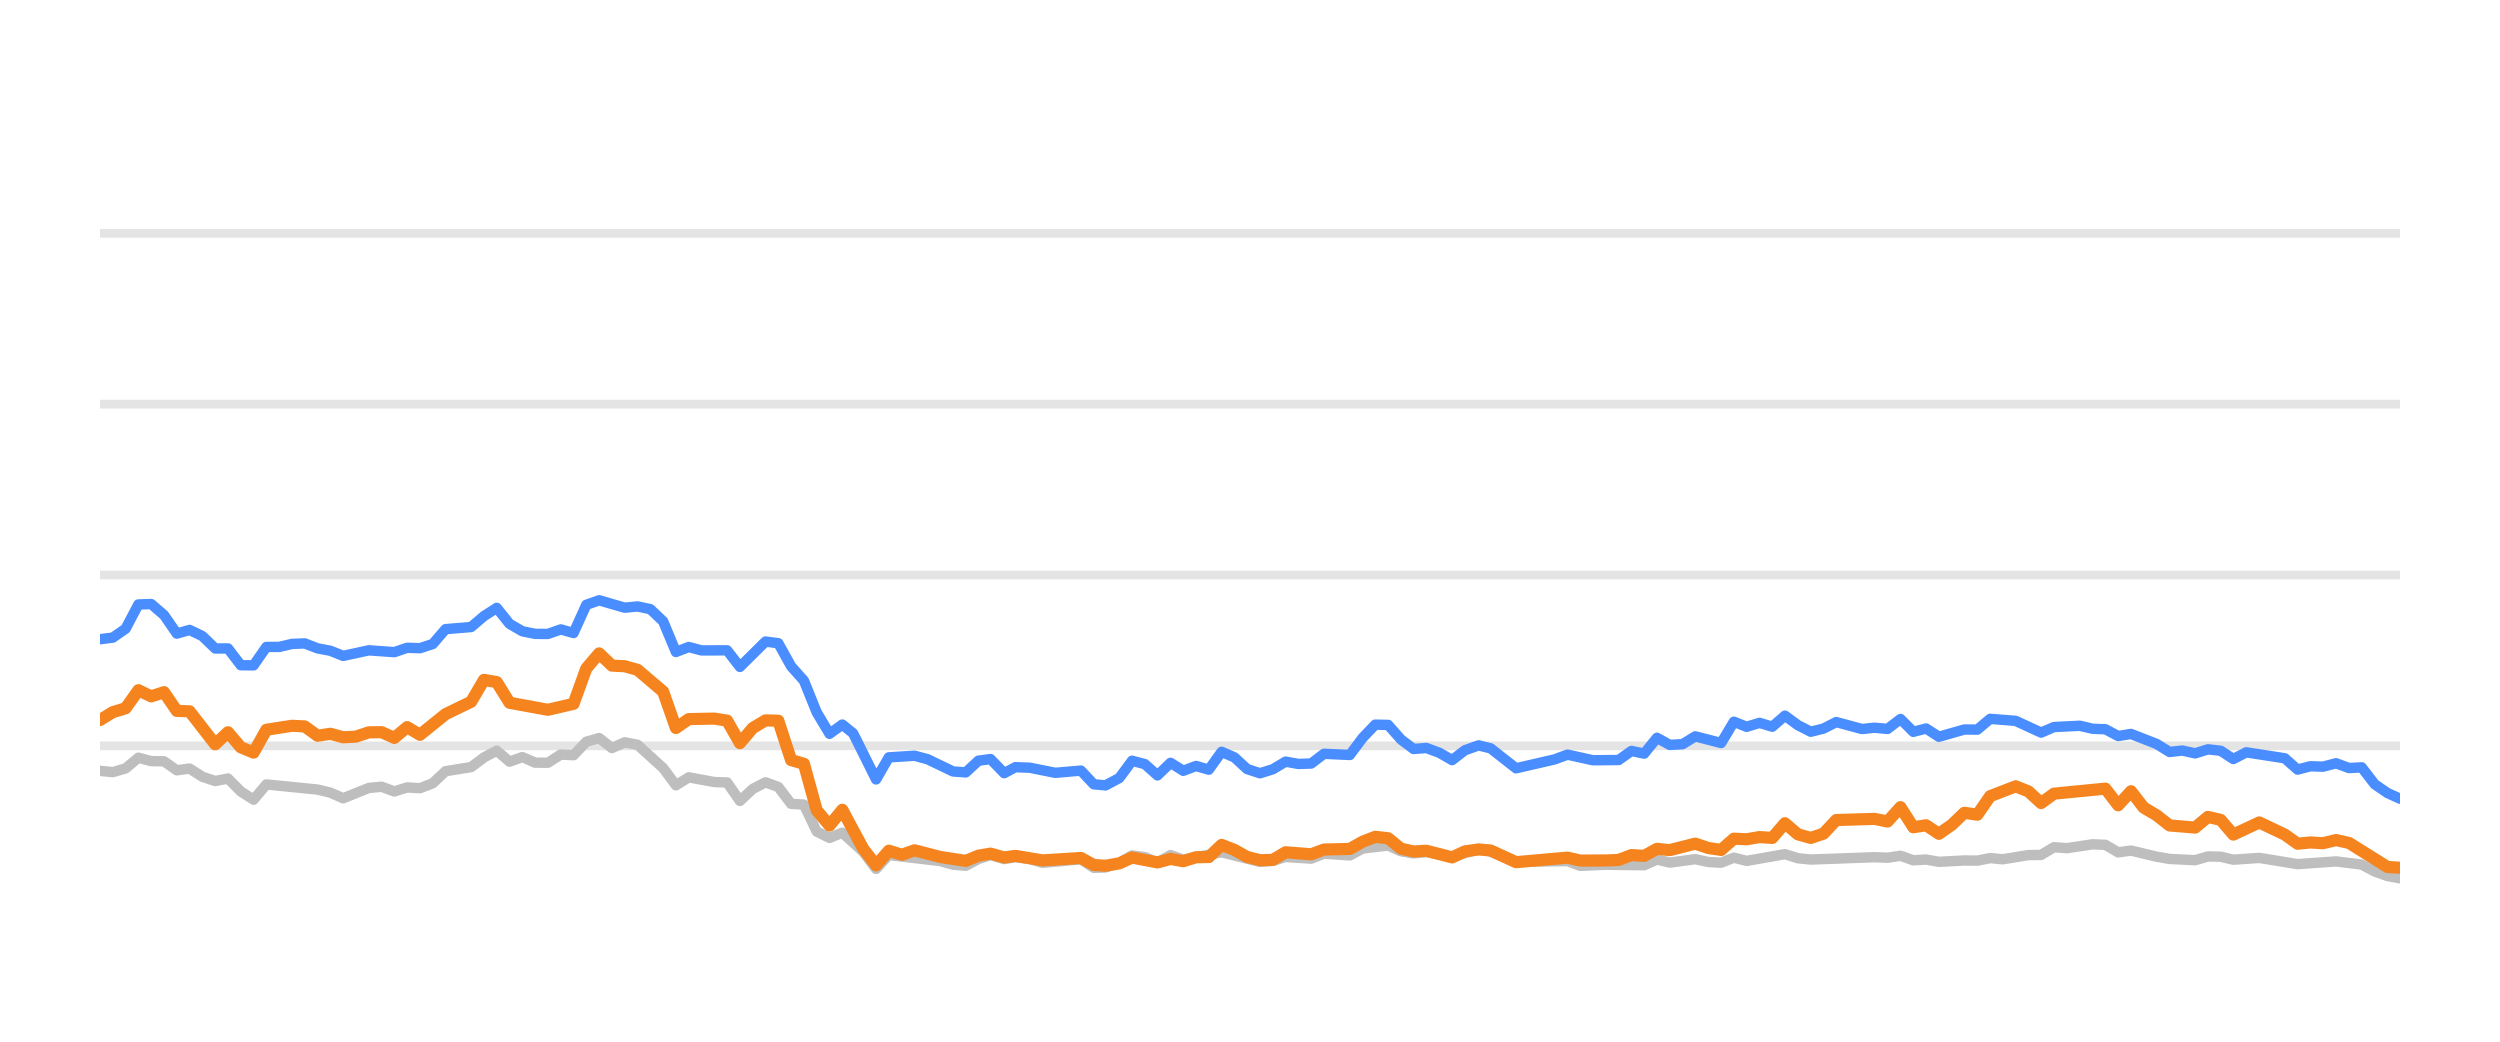
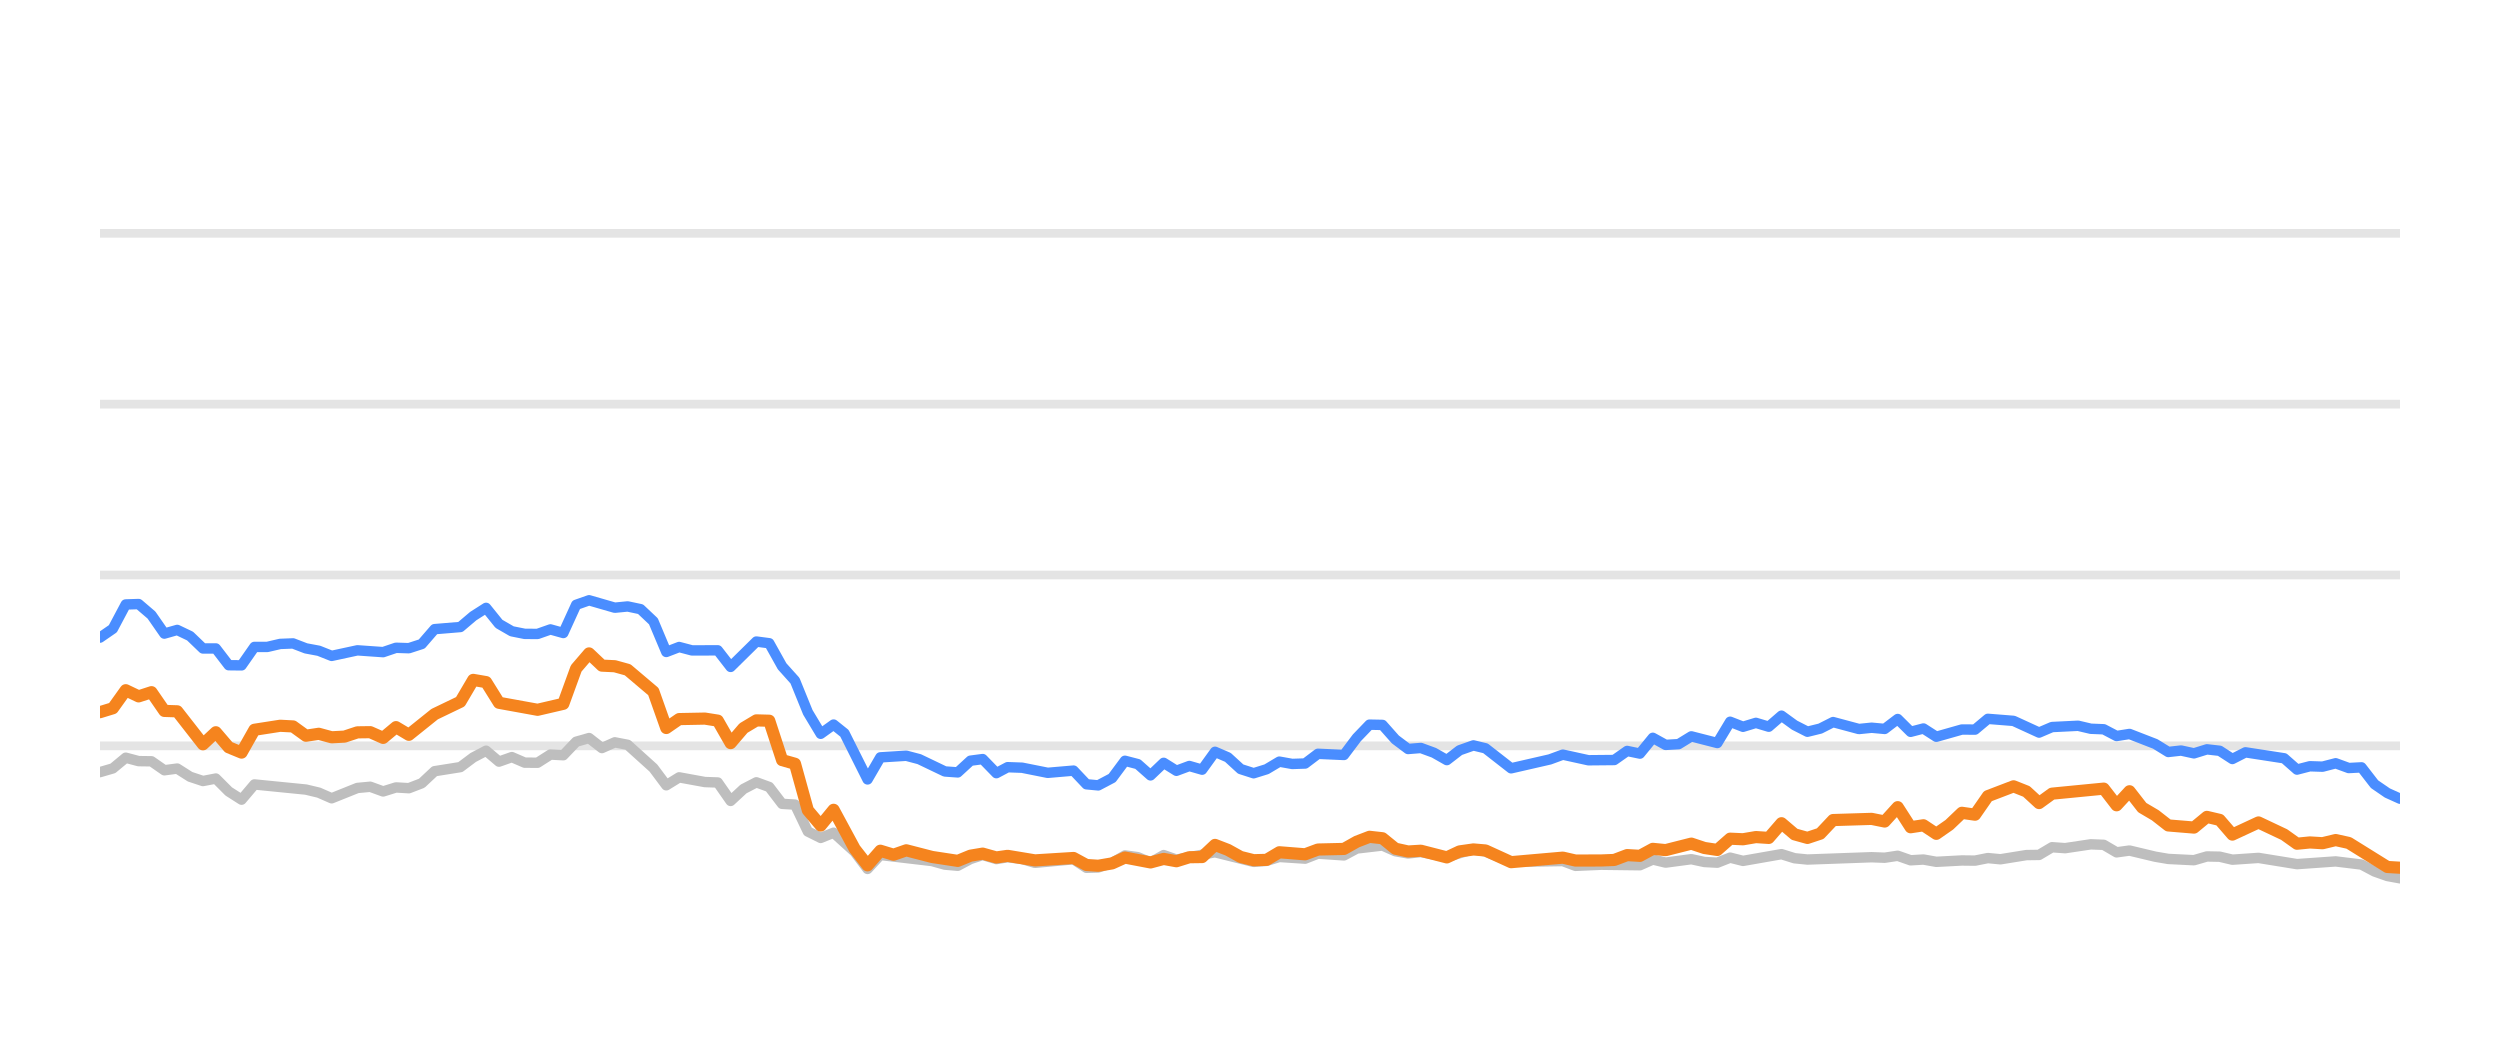
<svg xmlns="http://www.w3.org/2000/svg" width="144pt" height="60pt" viewBox="0 0 144 60" version="1.1">
  <defs>
    <style type="text/css">*{stroke-linejoin: round; stroke-linecap: butt}</style>
  </defs>
  <g id="figure_1">
    <g id="patch_1">
      <path d="M 0 60  L 144 60  L 144 0  L 0 0  L 0 60  z " style="fill: none; opacity: 0" />
    </g>
    <g id="axes_1">
      <g id="patch_2">
        <path d="M 5.76 52.8  L 138.24 52.8  L 138.24 3.6  L 5.76 3.6  L 5.76 52.8  z " style="fill: none" />
      </g>
      <g id="matplotlib.axis_1" />
      <g id="matplotlib.axis_2" />
      <g id="line2d_1">
-         <path d="M 5.76 42.96  L 138.24 42.96  " clip-path="url(#p399e096f8c)" style="fill: none; stroke: #b2b2b2; stroke-opacity: 0.35; stroke-width: 0.5; stroke-linecap: square" />
+         <path d="M 5.76 42.96  L 138.24 42.96  " clip-path="url(#p7535377280)" style="fill: none; stroke: #b2b2b2; stroke-opacity: 0.35; stroke-width: 0.5; stroke-linecap: square" />
      </g>
      <g id="line2d_2">
-         <path d="M 5.76 33.12  L 138.24 33.12  " clip-path="url(#p399e096f8c)" style="fill: none; stroke: #b2b2b2; stroke-opacity: 0.35; stroke-width: 0.5; stroke-linecap: square" />
+         <path d="M 5.76 33.12  L 138.24 33.12  " clip-path="url(#p7535377280)" style="fill: none; stroke: #b2b2b2; stroke-opacity: 0.35; stroke-width: 0.5; stroke-linecap: square" />
      </g>
      <g id="line2d_3">
-         <path d="M 5.76 23.28  L 138.24 23.28  " clip-path="url(#p399e096f8c)" style="fill: none; stroke: #b2b2b2; stroke-opacity: 0.35; stroke-width: 0.5; stroke-linecap: square" />
+         <path d="M 5.76 23.28  L 138.24 23.28  " clip-path="url(#p7535377280)" style="fill: none; stroke: #b2b2b2; stroke-opacity: 0.35; stroke-width: 0.5; stroke-linecap: square" />
      </g>
      <g id="line2d_4">
-         <path d="M 5.76 13.44  L 138.24 13.44  " clip-path="url(#p399e096f8c)" style="fill: none; stroke: #b2b2b2; stroke-opacity: 0.35; stroke-width: 0.5; stroke-linecap: square" />
+         <path d="M 5.76 13.44  L 138.24 13.44  " clip-path="url(#p7535377280)" style="fill: none; stroke: #b2b2b2; stroke-opacity: 0.35; stroke-width: 0.5; stroke-linecap: square" />
      </g>
      <g id="line2d_5">
-         <path d="M 5.76 44.402  L 6.497 44.475  L 7.234 44.259  L 7.972 43.644  L 8.709 43.841  L 9.446 43.851  L 10.183 44.367  L 10.92 44.269  L 11.657 44.741  L 12.395 44.987  L 13.132 44.844  L 13.869 45.587  L 14.606 46.06  L 15.343 45.184  L 18.292 45.479  L 19.029 45.656  L 19.767 45.981  L 21.241 45.386  L 21.978 45.317  L 22.715 45.587  L 23.452 45.356  L 24.19 45.4  L 24.927 45.115  L 25.664 44.421  L 27.138 44.185  L 27.876 43.629  L 28.613 43.24  L 29.35 43.87  L 30.087 43.609  L 30.824 43.929  L 31.561 43.934  L 32.299 43.462  L 33.036 43.501  L 33.773 42.724  L 34.51 42.512  L 35.247 43.088  L 35.985 42.758  L 36.722 42.901  L 38.196 44.239  L 38.933 45.233  L 39.671 44.775  L 41.145 45.046  L 41.882 45.071  L 42.619 46.133  L 43.356 45.445  L 44.094 45.061  L 44.831 45.331  L 45.568 46.301  L 46.305 46.345  L 47.042 47.895  L 47.78 48.264  L 48.517 47.964  L 49.725 49.066  L 50.462 50.05  L 51.196 49.248  L 54.158 49.597  L 54.893 49.804  L 55.629 49.868  L 56.358 49.479  L 57.056 49.248  L 57.841 49.484  L 58.485 49.376  L 59.314 49.479  L 60.05 49.7  L 62.261 49.494  L 63.001 49.986  L 63.676 49.966  L 64.472 49.7  L 65.206 49.272  L 65.942 49.371  L 66.671 49.681  L 67.424 49.253  L 68.154 49.513  L 70.365 49.09  L 72.577 49.646  L 73.317 49.587  L 74.049 49.361  L 75.526 49.459  L 76.262 49.169  L 77.75 49.272  L 78.489 48.874  L 79.956 48.702  L 80.693 49.031  L 81.423 49.159  L 82.156 49.08  L 83.643 49.366  L 85.166 48.908  L 85.857 49.051  L 87.325 49.646  L 90.288 49.597  L 91.015 49.873  L 92.484 49.809  L 94.704 49.838  L 95.442 49.509  L 96.177 49.686  L 97.647 49.489  L 98.397 49.651  L 99.138 49.691  L 99.871 49.4  L 100.607 49.587  L 102.812 49.199  L 103.559 49.435  L 104.298 49.509  L 107.975 49.376  L 108.724 49.405  L 109.469 49.292  L 110.207 49.553  L 110.943 49.509  L 111.681 49.641  L 113.145 49.563  L 113.897 49.572  L 114.634 49.425  L 115.355 49.494  L 116.842 49.253  L 117.567 49.243  L 118.307 48.8  L 119.059 48.854  L 120.529 48.633  L 121.27 48.662  L 122.006 49.095  L 122.747 48.992  L 124.223 49.346  L 124.967 49.474  L 126.439 49.548  L 127.18 49.331  L 127.912 49.346  L 128.639 49.518  L 130.135 49.415  L 132.34 49.774  L 134.557 49.617  L 136.035 49.799  L 136.78 50.197  L 137.515 50.458  L 138.24 50.591  L 138.24 50.591  " clip-path="url(#p399e096f8c)" style="fill: none; stroke: #bebebe; stroke-width: 0.6; stroke-linecap: round" />
+         <path d="M 5.76 44.475  L 6.501 44.259  L 7.243 43.644  L 7.984 43.841  L 8.725 43.851  L 9.467 44.367  L 10.208 44.269  L 10.949 44.741  L 11.69 44.987  L 12.432 44.844  L 13.173 45.587  L 13.914 46.06  L 14.656 45.184  L 17.621 45.479  L 18.362 45.656  L 19.104 45.981  L 20.586 45.386  L 21.328 45.317  L 22.069 45.587  L 22.81 45.356  L 23.551 45.4  L 24.293 45.115  L 25.034 44.421  L 26.517 44.185  L 27.258 43.629  L 27.999 43.24  L 28.741 43.87  L 29.482 43.609  L 30.223 43.929  L 30.965 43.934  L 31.706 43.462  L 32.447 43.501  L 33.188 42.724  L 33.93 42.512  L 34.671 43.088  L 35.412 42.758  L 36.154 42.901  L 37.636 44.239  L 38.378 45.233  L 39.119 44.775  L 40.602 45.046  L 41.343 45.071  L 42.084 46.133  L 42.826 45.445  L 43.567 45.061  L 44.308 45.331  L 45.049 46.301  L 45.791 46.345  L 46.532 47.895  L 47.273 48.264  L 48.015 47.964  L 49.23 49.066  L 49.971 50.05  L 50.709 49.248  L 53.687 49.597  L 54.426 49.804  L 55.167 49.868  L 55.9 49.479  L 56.602 49.248  L 57.391 49.484  L 58.039 49.376  L 58.872 49.479  L 59.613 49.7  L 61.836 49.494  L 62.58 49.986  L 63.258 49.966  L 64.06 49.7  L 64.798 49.272  L 65.537 49.371  L 66.27 49.681  L 67.028 49.253  L 67.762 49.513  L 69.985 49.09  L 72.21 49.646  L 72.954 49.587  L 73.69 49.361  L 75.175 49.459  L 75.915 49.169  L 77.411 49.272  L 78.154 48.874  L 79.63 48.702  L 80.371 49.031  L 81.105 49.159  L 81.842 49.08  L 83.338 49.366  L 84.869 48.908  L 85.564 49.051  L 87.04 49.646  L 90.019 49.597  L 90.751 49.873  L 92.228 49.809  L 94.46 49.838  L 95.203 49.509  L 95.942 49.686  L 97.42 49.489  L 98.174 49.651  L 98.919 49.691  L 99.656 49.4  L 100.397 49.587  L 102.614 49.199  L 103.365 49.435  L 104.108 49.509  L 107.806 49.376  L 108.558 49.405  L 109.308 49.292  L 110.051 49.553  L 110.79 49.509  L 111.532 49.641  L 113.004 49.563  L 113.761 49.572  L 114.502 49.425  L 115.227 49.494  L 116.723 49.253  L 117.451 49.243  L 118.196 48.8  L 118.952 48.854  L 120.43 48.633  L 121.175 48.662  L 121.915 49.095  L 122.66 48.992  L 124.144 49.346  L 124.893 49.474  L 126.373 49.548  L 127.118 49.331  L 127.854 49.346  L 128.585 49.518  L 130.089 49.415  L 132.307 49.774  L 134.536 49.617  L 136.022 49.799  L 136.772 50.197  L 137.511 50.458  L 138.24 50.591  L 138.24 50.591  " clip-path="url(#p7535377280)" style="fill: none; stroke: #bebebe; stroke-width: 0.6; stroke-linecap: round" />
      </g>
      <g id="line2d_6">
-         <path d="M 5.76 36.82  L 6.497 36.726  L 7.234 36.215  L 7.972 34.817  L 8.709 34.793  L 9.446 35.427  L 10.183 36.495  L 10.92 36.284  L 11.657 36.638  L 12.395 37.351  L 13.132 37.351  L 13.869 38.316  L 14.606 38.325  L 15.343 37.263  L 16.081 37.263  L 16.818 37.09  L 17.555 37.061  L 18.292 37.346  L 19.029 37.484  L 19.767 37.779  L 21.241 37.459  L 22.715 37.563  L 23.452 37.312  L 24.19 37.336  L 24.927 37.095  L 25.664 36.239  L 27.138 36.116  L 27.876 35.487  L 28.613 35.014  L 29.35 35.934  L 30.087 36.362  L 30.824 36.51  L 31.561 36.515  L 32.299 36.254  L 33.036 36.461  L 33.773 34.837  L 34.51 34.576  L 35.985 35.004  L 36.722 34.931  L 37.459 35.088  L 38.196 35.787  L 38.933 37.553  L 39.671 37.268  L 40.408 37.464  L 41.882 37.459  L 42.619 38.414  L 44.094 36.953  L 44.831 37.051  L 45.568 38.379  L 46.305 39.206  L 47.042 41.031  L 47.78 42.266  L 48.517 41.735  L 49.139 42.237  L 50.462 44.894  L 51.196 43.624  L 52.681 43.531  L 53.422 43.728  L 54.893 44.436  L 55.629 44.49  L 56.358 43.816  L 57.056 43.723  L 57.841 44.534  L 58.485 44.19  L 59.314 44.22  L 60.783 44.515  L 62.261 44.387  L 63.001 45.174  L 63.676 45.238  L 64.472 44.815  L 65.206 43.821  L 65.942 44.013  L 66.671 44.662  L 67.424 43.939  L 68.154 44.397  L 68.893 44.121  L 69.626 44.333  L 70.365 43.304  L 71.102 43.624  L 71.833 44.298  L 72.577 44.539  L 73.317 44.308  L 74.049 43.87  L 74.786 44.003  L 75.526 43.978  L 76.262 43.418  L 77.75 43.486  L 78.489 42.498  L 79.213 41.74  L 79.956 41.755  L 80.693 42.591  L 81.423 43.142  L 82.156 43.083  L 82.904 43.359  L 83.643 43.782  L 84.374 43.216  L 85.166 42.935  L 85.857 43.103  L 87.325 44.254  L 89.544 43.742  L 90.288 43.467  L 91.753 43.791  L 93.232 43.777  L 93.972 43.255  L 94.704 43.408  L 95.442 42.498  L 96.177 42.906  L 96.921 42.862  L 97.647 42.414  L 99.138 42.798  L 99.871 41.573  L 100.607 41.863  L 101.348 41.637  L 102.083 41.858  L 102.812 41.223  L 103.559 41.769  L 104.298 42.148  L 105.032 41.966  L 105.767 41.592  L 107.247 41.991  L 107.975 41.917  L 108.724 41.986  L 109.469 41.415  L 110.207 42.153  L 110.943 41.961  L 111.681 42.438  L 113.145 42.02  L 113.897 42.025  L 114.634 41.405  L 116.105 41.523  L 117.567 42.197  L 118.307 41.878  L 119.802 41.804  L 120.529 41.976  L 121.27 42.006  L 122.006 42.394  L 122.747 42.276  L 124.223 42.852  L 124.967 43.314  L 125.699 43.231  L 126.439 43.393  L 127.18 43.162  L 127.912 43.245  L 128.639 43.718  L 129.388 43.334  L 131.605 43.678  L 132.34 44.328  L 133.078 44.136  L 133.805 44.16  L 134.557 43.964  L 135.305 44.239  L 136.035 44.2  L 136.78 45.169  L 137.515 45.676  L 138.24 46.005  L 138.24 46.005  " clip-path="url(#p399e096f8c)" style="fill: none; stroke: #4a8dff; stroke-width: 0.6; stroke-linecap: round" />
+         <path d="M 5.76 36.726  L 6.501 36.215  L 7.243 34.817  L 7.984 34.793  L 8.725 35.427  L 9.467 36.495  L 10.208 36.284  L 10.949 36.638  L 11.69 37.351  L 12.432 37.351  L 13.173 38.316  L 13.914 38.325  L 14.656 37.263  L 15.397 37.263  L 16.138 37.09  L 16.88 37.061  L 17.621 37.346  L 18.362 37.484  L 19.104 37.779  L 20.586 37.459  L 22.069 37.563  L 22.81 37.312  L 23.551 37.336  L 24.293 37.095  L 25.034 36.239  L 26.517 36.116  L 27.258 35.487  L 27.999 35.014  L 28.741 35.934  L 29.482 36.362  L 30.223 36.51  L 30.965 36.515  L 31.706 36.254  L 32.447 36.461  L 33.188 34.837  L 33.93 34.576  L 35.412 35.004  L 36.154 34.931  L 36.895 35.088  L 37.636 35.787  L 38.378 37.553  L 39.119 37.268  L 39.86 37.464  L 41.343 37.459  L 42.084 38.414  L 43.567 36.953  L 44.308 37.051  L 45.049 38.379  L 45.791 39.206  L 46.532 41.031  L 47.273 42.266  L 48.015 41.735  L 48.641 42.237  L 49.971 44.894  L 50.709 43.624  L 52.202 43.531  L 52.948 43.728  L 54.426 44.436  L 55.167 44.49  L 55.9 43.816  L 56.602 43.723  L 57.391 44.534  L 58.039 44.19  L 58.872 44.22  L 60.349 44.515  L 61.836 44.387  L 62.58 45.174  L 63.258 45.238  L 64.06 44.815  L 64.798 43.821  L 65.537 44.013  L 66.27 44.662  L 67.028 43.939  L 67.762 44.397  L 68.505 44.121  L 69.242 44.333  L 69.985 43.304  L 70.726 43.624  L 71.462 44.298  L 72.21 44.539  L 72.954 44.308  L 73.69 43.87  L 74.431 44.003  L 75.175 43.978  L 75.915 43.418  L 77.411 43.486  L 78.154 42.498  L 78.883 41.74  L 79.63 41.755  L 80.371 42.591  L 81.105 43.142  L 81.842 43.083  L 82.595 43.359  L 83.338 43.782  L 84.072 43.216  L 84.869 42.935  L 85.564 43.103  L 87.04 44.254  L 89.272 43.742  L 90.019 43.467  L 91.493 43.791  L 92.981 43.777  L 93.724 43.255  L 94.46 43.408  L 95.203 42.498  L 95.942 42.906  L 96.69 42.862  L 97.42 42.414  L 98.919 42.798  L 99.656 41.573  L 100.397 41.863  L 101.141 41.637  L 101.881 41.858  L 102.614 41.223  L 103.365 41.769  L 104.108 42.148  L 104.847 41.966  L 105.586 41.592  L 107.073 41.991  L 107.806 41.917  L 108.558 41.986  L 109.308 41.415  L 110.051 42.153  L 110.79 41.961  L 111.532 42.438  L 113.004 42.02  L 113.761 42.025  L 114.502 41.405  L 115.981 41.523  L 117.451 42.197  L 118.196 41.878  L 119.699 41.804  L 120.43 41.976  L 121.175 42.006  L 121.915 42.394  L 122.66 42.276  L 124.144 42.852  L 124.893 43.314  L 125.629 43.231  L 126.373 43.393  L 127.118 43.162  L 127.854 43.245  L 128.585 43.718  L 129.338 43.334  L 131.568 43.678  L 132.307 44.328  L 133.049 44.136  L 133.78 44.16  L 134.536 43.964  L 135.288 44.239  L 136.022 44.2  L 136.772 45.169  L 137.511 45.676  L 138.24 46.005  L 138.24 46.005  " clip-path="url(#p7535377280)" style="fill: none; stroke: #4a8dff; stroke-width: 0.6; stroke-linecap: round" />
      </g>
      <g id="line2d_7">
-         <path d="M 5.76 41.474  L 6.497 41.022  L 7.234 40.795  L 7.972 39.757  L 8.709 40.111  L 9.446 39.87  L 10.183 40.948  L 10.92 40.972  L 12.395 42.871  L 13.132 42.178  L 13.869 43.044  L 14.606 43.349  L 15.343 42.035  L 16.818 41.804  L 17.555 41.843  L 18.292 42.379  L 19.029 42.266  L 19.767 42.468  L 20.504 42.429  L 21.241 42.183  L 21.978 42.173  L 22.715 42.502  L 23.452 41.883  L 24.19 42.325  L 25.664 41.135  L 27.138 40.421  L 27.876 39.162  L 28.613 39.29  L 29.35 40.48  L 31.561 40.884  L 33.036 40.539  L 33.773 38.502  L 34.51 37.637  L 35.247 38.34  L 35.985 38.375  L 36.722 38.581  L 38.196 39.836  L 38.933 41.932  L 39.671 41.42  L 41.145 41.391  L 41.882 41.509  L 42.619 42.803  L 43.356 41.937  L 44.094 41.494  L 44.831 41.514  L 45.568 43.782  L 46.305 43.993  L 47.042 46.67  L 47.78 47.55  L 48.517 46.645  L 49.725 48.894  L 50.462 49.843  L 51.196 49.002  L 51.95 49.233  L 52.681 48.977  L 54.158 49.361  L 55.629 49.587  L 56.358 49.287  L 57.056 49.169  L 57.841 49.39  L 58.485 49.297  L 60.05 49.558  L 62.261 49.42  L 63.001 49.823  L 63.676 49.868  L 64.472 49.73  L 65.206 49.395  L 66.671 49.676  L 67.424 49.474  L 68.154 49.607  L 68.893 49.376  L 69.626 49.366  L 70.365 48.667  L 71.102 48.953  L 71.833 49.361  L 72.577 49.548  L 73.317 49.528  L 74.049 49.09  L 75.526 49.208  L 76.262 48.933  L 77.75 48.898  L 78.489 48.48  L 79.213 48.2  L 79.956 48.283  L 80.693 48.884  L 81.423 49.046  L 82.156 49.002  L 83.643 49.386  L 84.374 49.041  L 85.166 48.928  L 85.857 48.987  L 87.325 49.661  L 90.288 49.4  L 91.015 49.568  L 92.484 49.563  L 93.232 49.533  L 93.972 49.253  L 94.704 49.297  L 95.442 48.894  L 96.177 48.967  L 97.647 48.593  L 98.397 48.844  L 99.138 48.957  L 99.871 48.308  L 100.607 48.342  L 101.348 48.215  L 102.083 48.264  L 102.812 47.418  L 103.559 48.057  L 104.298 48.264  L 105.032 48.018  L 105.767 47.235  L 107.975 47.167  L 108.724 47.319  L 109.469 46.493  L 110.207 47.649  L 110.943 47.536  L 111.681 48.028  L 112.426 47.506  L 113.145 46.817  L 113.897 46.926  L 114.634 45.858  L 116.105 45.292  L 116.842 45.587  L 117.567 46.256  L 118.307 45.715  L 121.27 45.425  L 122.006 46.384  L 122.747 45.577  L 123.475 46.517  L 124.223 46.96  L 124.967 47.545  L 126.439 47.668  L 127.18 47.053  L 127.912 47.226  L 128.639 48.072  L 130.135 47.373  L 131.605 48.072  L 132.34 48.598  L 133.078 48.525  L 133.805 48.569  L 134.557 48.387  L 135.305 48.554  L 137.515 49.937  L 138.24 49.981  L 138.24 49.981  " clip-path="url(#p399e096f8c)" style="fill: none; stroke: #f5841e; stroke-width: 0.7; stroke-linecap: round" />
+         <path d="M 5.76 41.022  L 6.501 40.795  L 7.243 39.757  L 7.984 40.111  L 8.725 39.87  L 9.467 40.948  L 10.208 40.972  L 11.69 42.871  L 12.432 42.178  L 13.173 43.044  L 13.914 43.349  L 14.656 42.035  L 16.138 41.804  L 16.88 41.843  L 17.621 42.379  L 18.362 42.266  L 19.104 42.468  L 19.845 42.429  L 20.586 42.183  L 21.328 42.173  L 22.069 42.502  L 22.81 41.883  L 23.551 42.325  L 25.034 41.135  L 26.517 40.421  L 27.258 39.162  L 27.999 39.29  L 28.741 40.48  L 30.965 40.884  L 32.447 40.539  L 33.188 38.502  L 33.93 37.637  L 34.671 38.34  L 35.412 38.375  L 36.154 38.581  L 37.636 39.836  L 38.378 41.932  L 39.119 41.42  L 40.602 41.391  L 41.343 41.509  L 42.084 42.803  L 42.826 41.937  L 43.567 41.494  L 44.308 41.514  L 45.049 43.782  L 45.791 43.993  L 46.532 46.67  L 47.273 47.55  L 48.015 46.645  L 49.23 48.894  L 49.971 49.843  L 50.709 49.002  L 51.467 49.233  L 52.202 48.977  L 53.687 49.361  L 55.167 49.587  L 55.9 49.287  L 56.602 49.169  L 57.391 49.39  L 58.039 49.297  L 59.613 49.558  L 61.836 49.42  L 62.58 49.823  L 63.258 49.868  L 64.06 49.73  L 64.798 49.395  L 66.27 49.676  L 67.028 49.474  L 67.762 49.607  L 68.505 49.376  L 69.242 49.366  L 69.985 48.667  L 70.726 48.953  L 71.462 49.361  L 72.21 49.548  L 72.954 49.528  L 73.69 49.09  L 75.175 49.208  L 75.915 48.933  L 77.411 48.898  L 78.154 48.48  L 78.883 48.2  L 79.63 48.283  L 80.371 48.884  L 81.105 49.046  L 81.842 49.002  L 83.338 49.386  L 84.072 49.041  L 84.869 48.928  L 85.564 48.987  L 87.04 49.661  L 90.019 49.4  L 90.751 49.568  L 92.228 49.563  L 92.981 49.533  L 93.724 49.253  L 94.46 49.297  L 95.203 48.894  L 95.942 48.967  L 97.42 48.593  L 98.174 48.844  L 98.919 48.957  L 99.656 48.308  L 100.397 48.342  L 101.141 48.215  L 101.881 48.264  L 102.614 47.418  L 103.365 48.057  L 104.108 48.264  L 104.847 48.018  L 105.586 47.235  L 107.806 47.167  L 108.558 47.319  L 109.308 46.493  L 110.051 47.649  L 110.79 47.536  L 111.532 48.028  L 112.282 47.506  L 113.004 46.817  L 113.761 46.926  L 114.502 45.858  L 115.981 45.292  L 116.723 45.587  L 117.451 46.256  L 118.196 45.715  L 121.175 45.425  L 121.915 46.384  L 122.66 45.577  L 123.392 46.517  L 124.144 46.96  L 124.893 47.545  L 126.373 47.668  L 127.118 47.053  L 127.854 47.226  L 128.585 48.072  L 130.089 47.373  L 131.568 48.072  L 132.307 48.598  L 133.049 48.525  L 133.78 48.569  L 134.536 48.387  L 135.288 48.554  L 137.511 49.937  L 138.24 49.981  L 138.24 49.981  " clip-path="url(#p7535377280)" style="fill: none; stroke: #f5841e; stroke-width: 0.7; stroke-linecap: round" />
      </g>
    </g>
  </g>
  <defs>
-     <clipPath id="p399e096f8c">
+     <clipPath id="p7535377280">
      <rect x="5.76" y="3.6" width="132.48" height="49.2" />
    </clipPath>
  </defs>
</svg>
